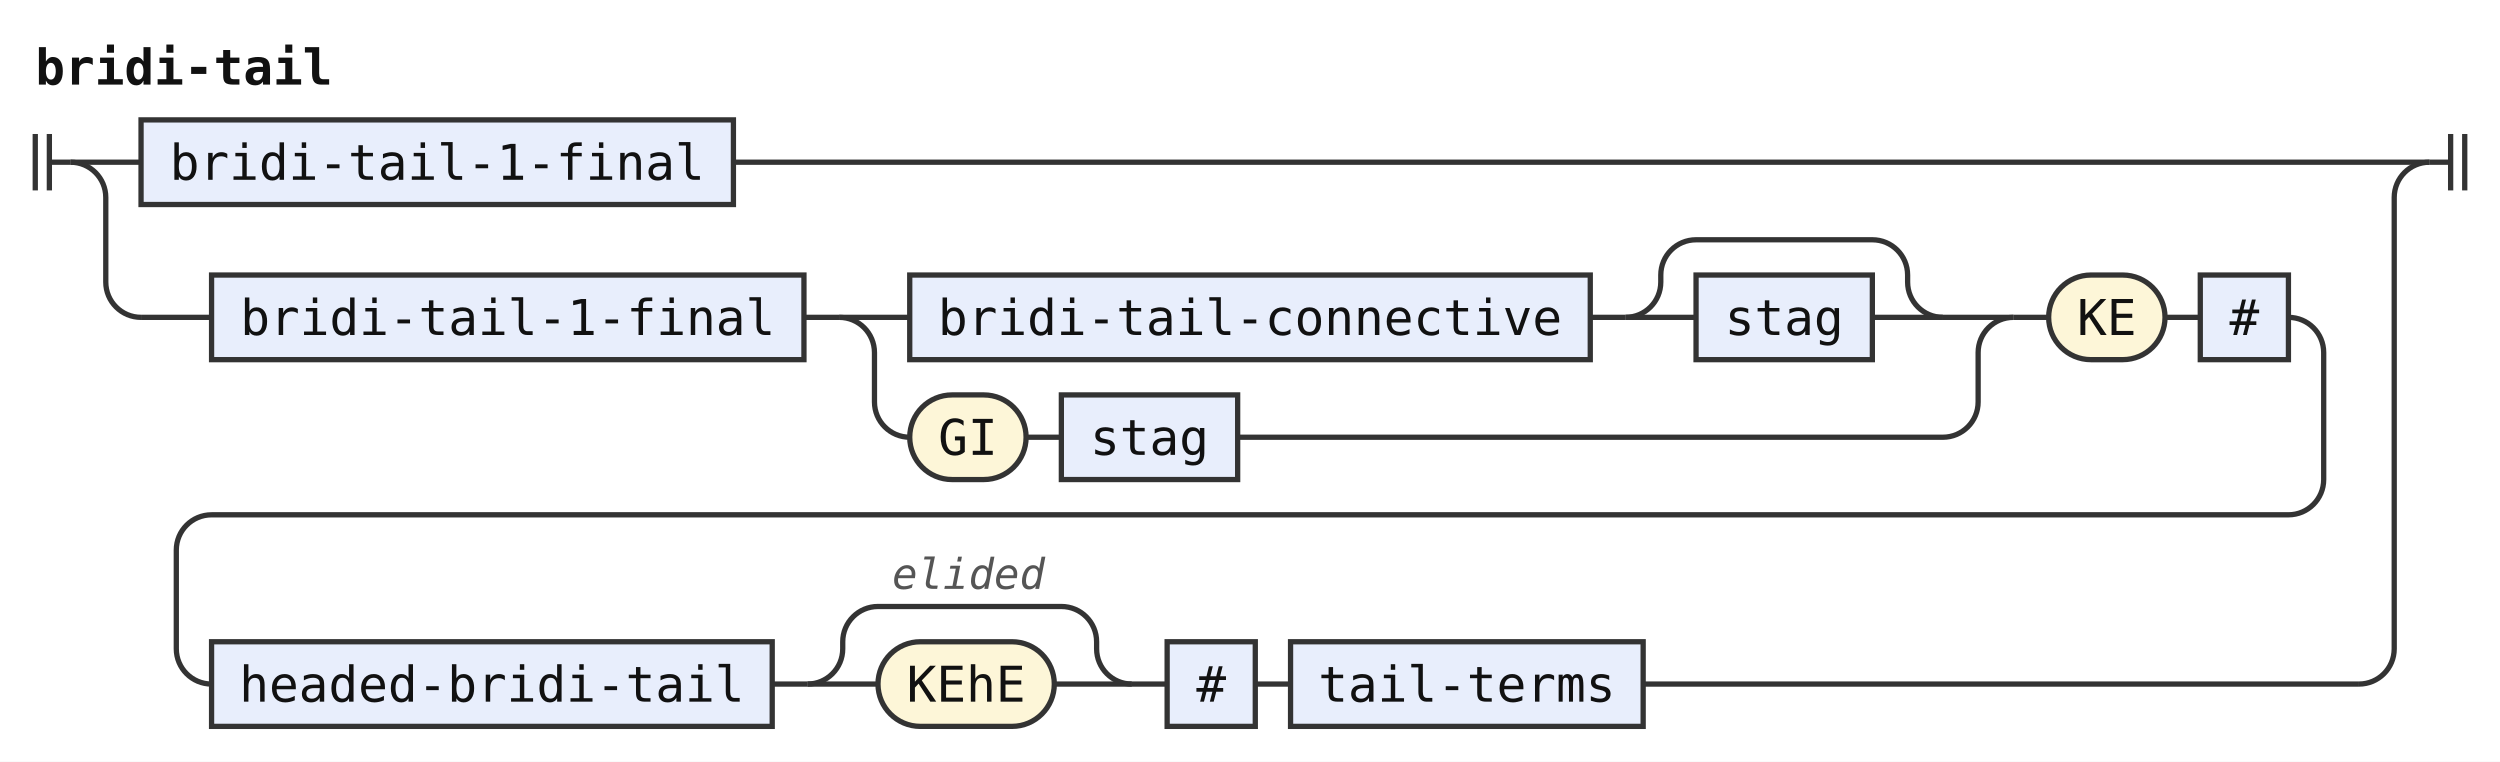
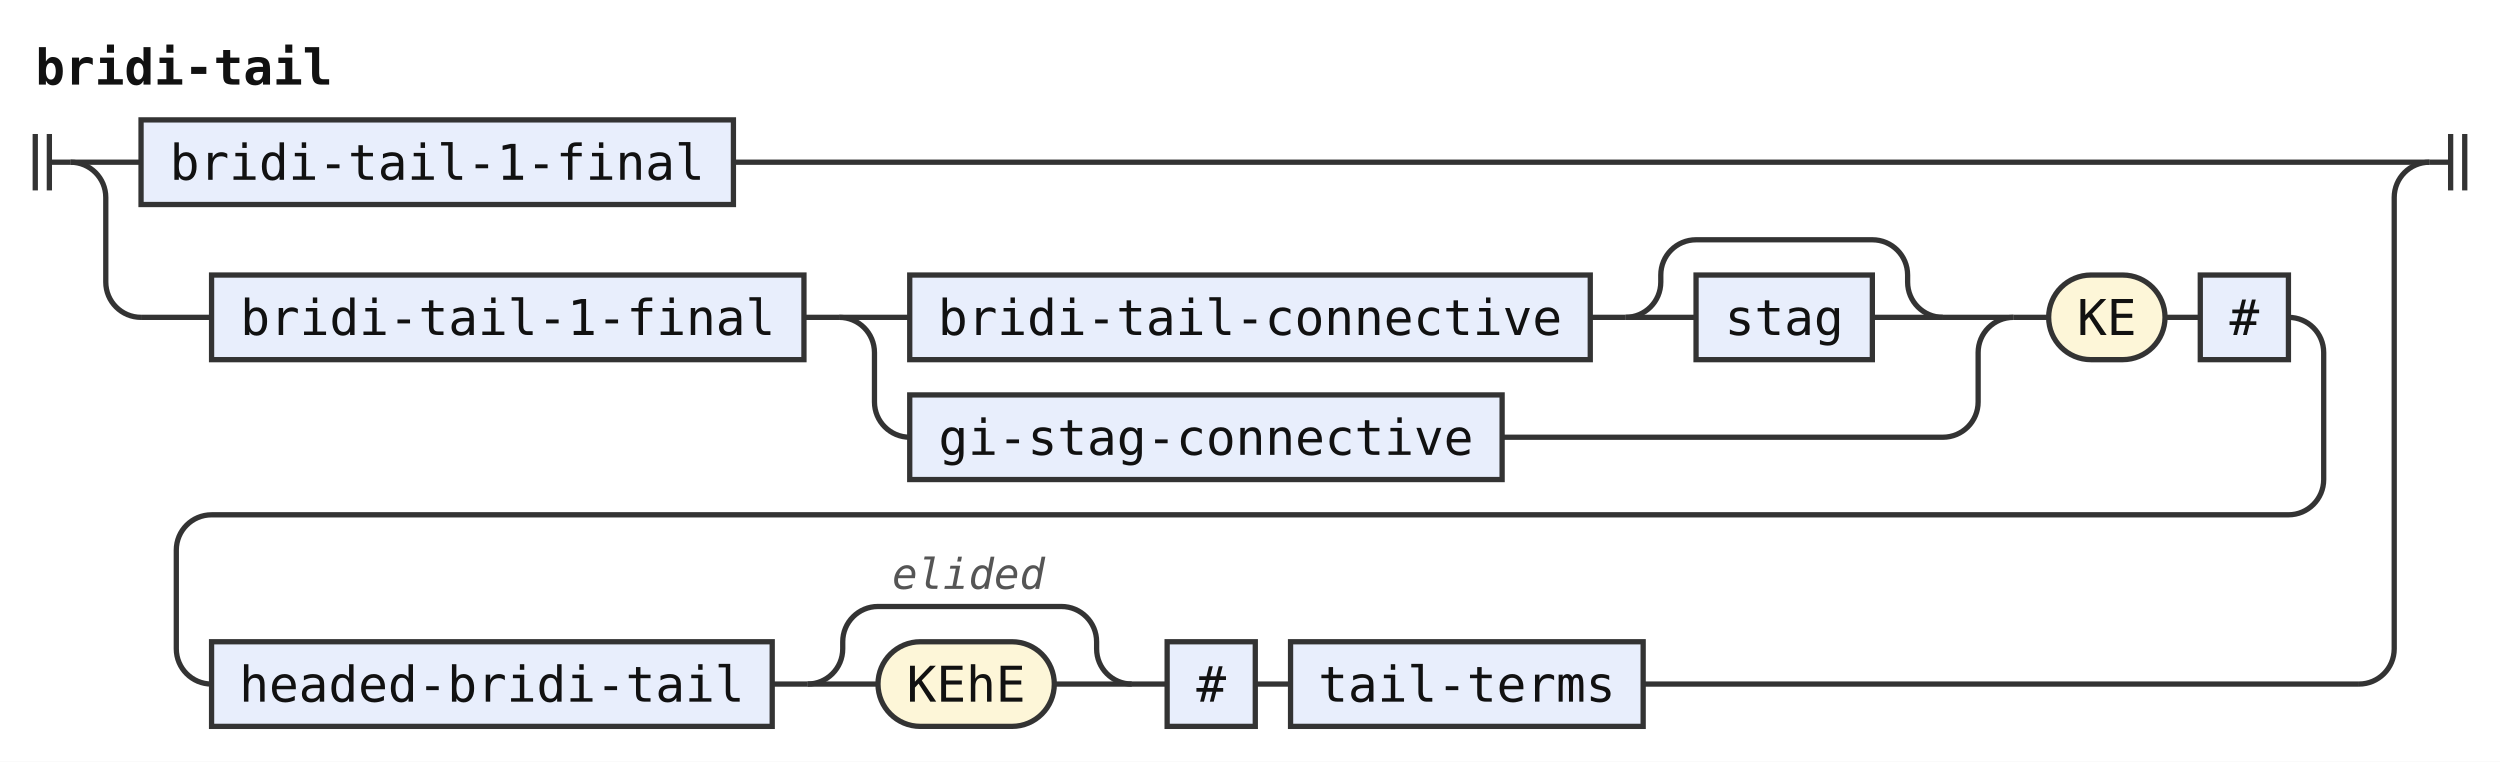
<svg xmlns="http://www.w3.org/2000/svg" width="709" height="216" viewBox="0 0 709 216" role="img" aria-label="Railroad diagram of the rule bridi-tail">
  <style>path{fill:none;stroke:#333;stroke-width:1.5}.rule rect{fill:#e8eefc;stroke:#333;stroke-width:1.5}.terminal rect{fill:#fdf6d8;stroke:#333;stroke-width:1.5}text{font-family:ui-monospace,SFMono-Regular,Menlo,Consolas,"DejaVu Sans Mono","Liberation Mono",monospace;font-size:14px;fill:#111;text-anchor:middle}text.label{font-size:12px;font-style:italic;fill:#555;text-anchor:start}text.title{font-weight:bold;text-anchor:start}</style>
  <rect width="100%" height="100%" fill="#fff" />
  <text class="title" x="10" y="24" textLength="84" lengthAdjust="spacingAndGlyphs">bridi-tail</text>
  <path d="M10 38v16m4 -16v16M14 46h6" />
  <path d="M20 46h20" />
  <g class="rule">
    <rect x="40" y="34" width="168" height="24" rx="0" />
    <text x="124" y="51" textLength="151.2" lengthAdjust="spacingAndGlyphs">bridi-tail-1-final</text>
  </g>
  <path d="M208 46H689" />
  <path d="M20 46a10 10 0 0 1 10 10V80a10 10 0 0 0 10 10" />
  <path d="M40 90h20" />
  <g class="rule">
    <rect x="60" y="78" width="168" height="24" rx="0" />
    <text x="144" y="95" textLength="151.2" lengthAdjust="spacingAndGlyphs">bridi-tail-1-final</text>
  </g>
  <path d="M228 90h10" />
  <path d="M238 90h20" />
  <g class="rule">
    <rect x="258" y="78" width="193" height="24" rx="0" />
    <text x="354.5" y="95" textLength="176.4" lengthAdjust="spacingAndGlyphs">bridi-tail-connective</text>
  </g>
  <path d="M451 90h10" />
  <path d="M461 90h20" />
  <g class="rule">
    <rect x="481" y="78" width="50" height="24" rx="0" />
    <text x="506" y="95" textLength="33.6" lengthAdjust="spacingAndGlyphs">stag</text>
  </g>
  <path d="M531 90H551" />
  <path d="M461 90a10 10 0 0 0 10 -10V78a10 10 0 0 1 10 -10H531a10 10 0 0 1 10 10V80a10 10 0 0 0 10 10" />
  <path d="M551 90H571" />
  <path d="M238 90a10 10 0 0 1 10 10V114a10 10 0 0 0 10 10" />
-   <g class="terminal">
-     <rect x="258" y="112" width="33" height="24" rx="12" />
-     <text x="274.5" y="129" textLength="16.8" lengthAdjust="spacingAndGlyphs">GI</text>
+   <g class="rule">
+     <rect x="258" y="112" width="168" height="24" rx="0" />
+     <text x="342" y="129" textLength="151.2" lengthAdjust="spacingAndGlyphs">gi-stag-connective</text>
  </g>
-   <path d="M291 124h10" />
-   <g class="rule">
-     <rect x="301" y="112" width="50" height="24" rx="0" />
-     <text x="326" y="129" textLength="33.6" lengthAdjust="spacingAndGlyphs">stag</text>
-   </g>
-   <path d="M351 124H551a10 10 0 0 0 10 -10V100a10 10 0 0 1 10 -10" />
+   <path d="M426 124H551a10 10 0 0 0 10 -10V100a10 10 0 0 1 10 -10" />
  <path d="M571 90h10" />
  <g class="terminal">
    <rect x="581" y="78" width="33" height="24" rx="12" />
    <text x="597.5" y="95" textLength="16.8" lengthAdjust="spacingAndGlyphs">KE</text>
  </g>
  <path d="M614 90h10" />
  <g class="rule">
    <rect x="624" y="78" width="25" height="24" rx="0" />
    <text x="636.5" y="95" textLength="8.4" lengthAdjust="spacingAndGlyphs">#</text>
  </g>
  <path d="M649 90H649a10 10 0 0 1 10 10V136a10 10 0 0 1 -10 10H60a10 10 0 0 0 -10 10V184a10 10 0 0 0 10 10" />
  <g class="rule">
    <rect x="60" y="182" width="159" height="24" rx="0" />
    <text x="139.5" y="199" textLength="142.8" lengthAdjust="spacingAndGlyphs">headed-bridi-tail</text>
  </g>
  <path d="M219 194h10" />
  <path d="M229 194h20" />
  <g class="terminal">
    <rect x="249" y="182" width="50" height="24" rx="12" />
    <text x="274" y="199" textLength="33.6" lengthAdjust="spacingAndGlyphs">KEhE</text>
  </g>
  <path d="M299 194H321" />
  <path d="M229 194a10 10 0 0 0 10 -10V182a10 10 0 0 1 10 -10H301a10 10 0 0 1 10 10V184a10 10 0 0 0 10 10" />
  <text class="label" x="253" y="167" textLength="43.2" lengthAdjust="spacingAndGlyphs">elided</text>
  <path d="M321 194h10" />
  <g class="rule">
    <rect x="331" y="182" width="25" height="24" rx="0" />
    <text x="343.5" y="199" textLength="8.4" lengthAdjust="spacingAndGlyphs">#</text>
  </g>
  <path d="M356 194h10" />
  <g class="rule">
    <rect x="366" y="182" width="100" height="24" rx="0" />
    <text x="416" y="199" textLength="84" lengthAdjust="spacingAndGlyphs">tail-terms</text>
  </g>
  <path d="M466 194H669" />
  <path d="M669 194H669a10 10 0 0 0 10 -10V56a10 10 0 0 1 10 -10" />
  <path d="M689 46h6m0 -8v16m4 -16v16" />
</svg>
